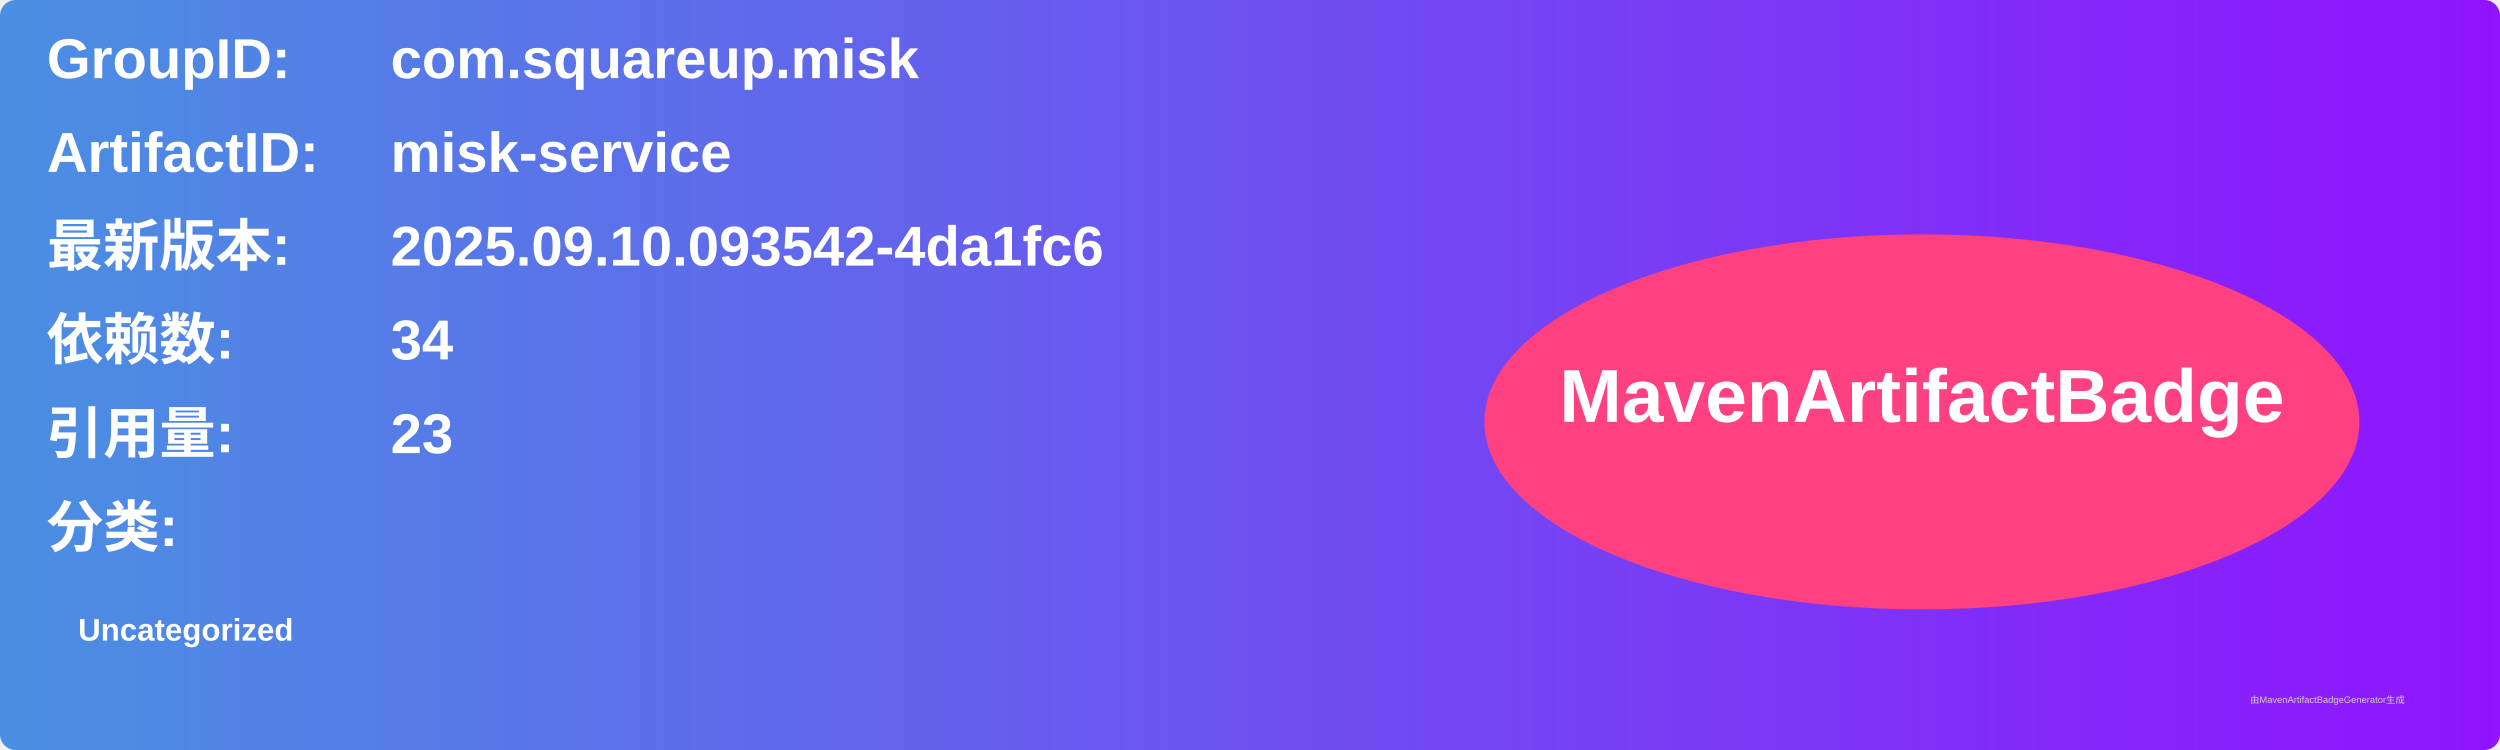
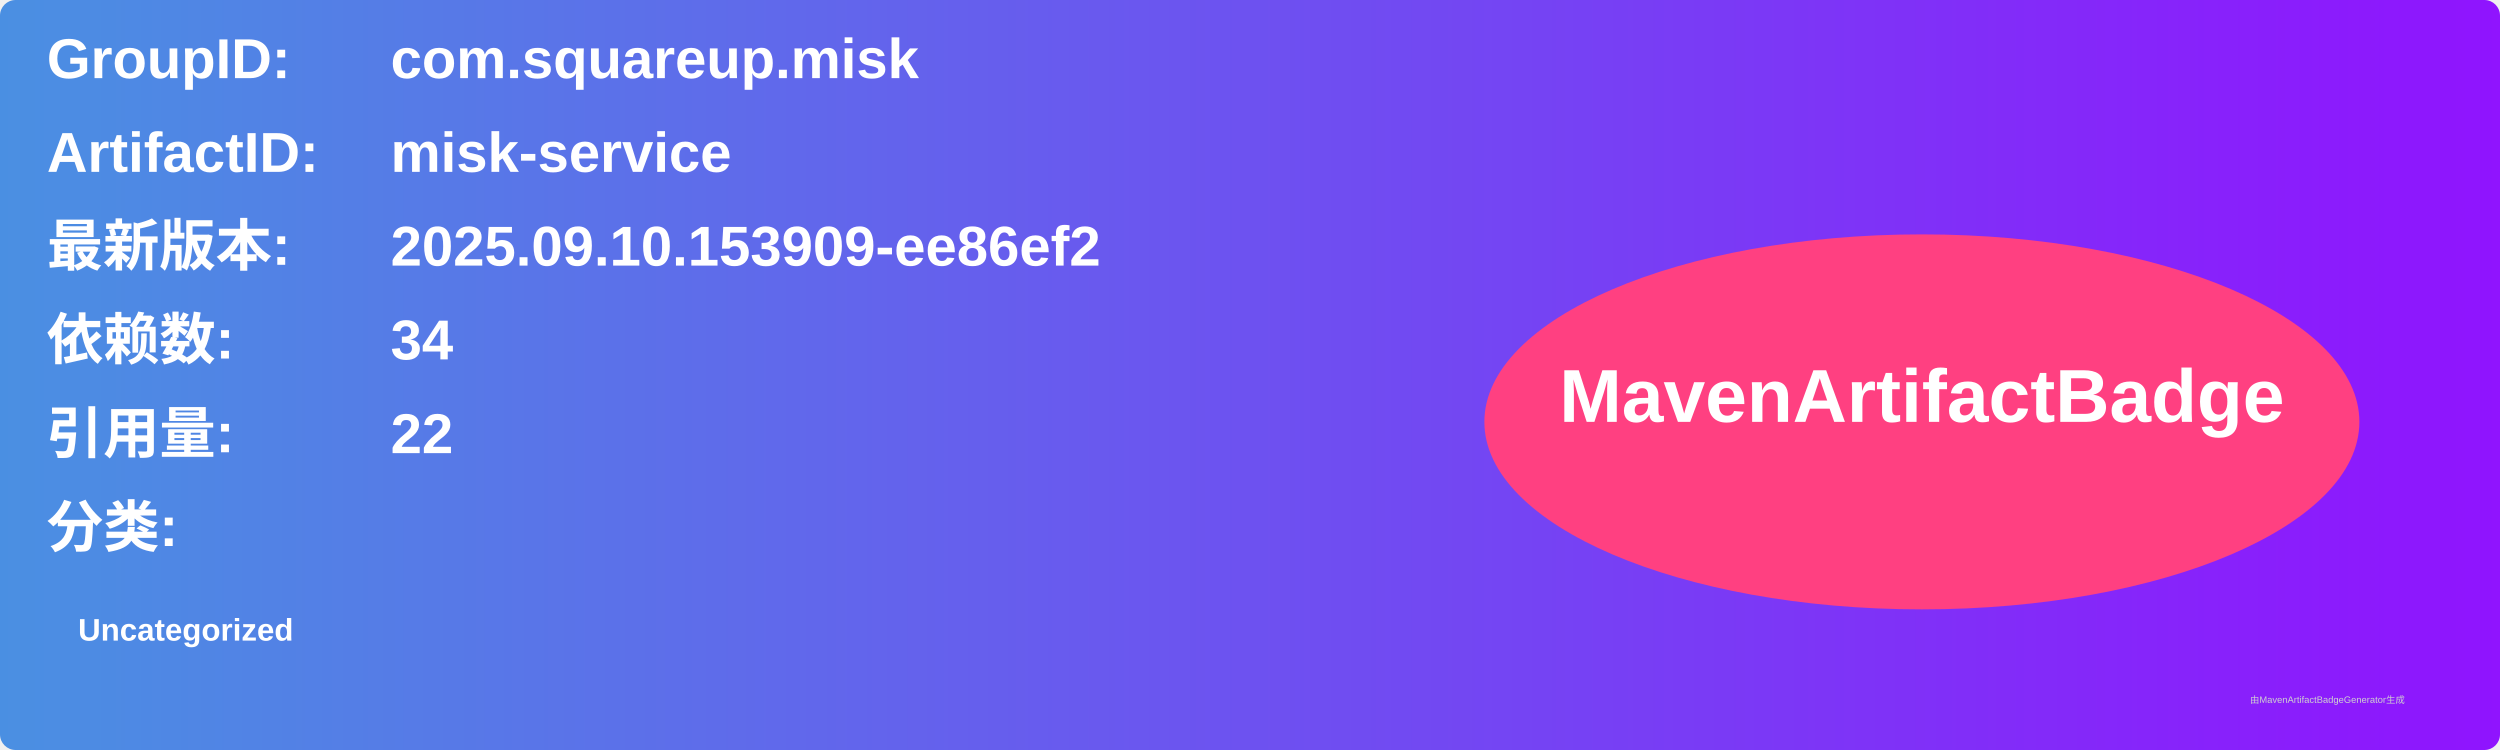
<svg xmlns="http://www.w3.org/2000/svg" width="800" height="240" viewBox="0 0 800 240">
  <linearGradient id="grad" x1="0%" y1="0%" x2="100%" y2="0%">
    <stop offset="0%" stop-color="#4a90e2" />
    <stop offset="100%" stop-color="#9013fe" />
  </linearGradient>
  <rect width="100%" height="100%" rx="5" ry="5" fill="url(#grad)" />
  <g transform="translate(15, 15)">
    <text x="0" y="10" font-family="Arial" font-size="18" fill="white" font-weight="bold" width="260">GroupID:</text>
    <text x="110" y="10" font-family="Arial" font-size="18" fill="white" font-weight="bold" width="460">com.squareup.misk</text>
    <text x="0" y="40" font-family="Arial" font-size="18" fill="white" font-weight="bold" width="260">ArtifactID:</text>
    <text x="110" y="40" font-family="Arial" font-size="18" fill="white" font-weight="bold" width="460">misk-service</text>
    <text x="0" y="70" font-family="Arial" font-size="18" fill="white" font-weight="bold">最新版本:</text>
    <text x="110" y="70" font-family="Arial" font-size="18" fill="white" font-weight="bold">
-       <tspan font-weight="bold">2025.09.10.093542-4da1fc6</tspan>
+       <tspan font-weight="bold">2025.09.10.153909-ee86ef2</tspan>
    </text>
    <text x="0" y="100" font-family="Arial" font-size="18" fill="white" font-weight="bold">依赖数: </text>
    <text x="110" y="100" font-family="Arial" font-size="18" fill="white">
      <tspan font-weight="bold">34</tspan>
    </text>
    <text x="0" y="130" font-family="Arial" font-size="18" fill="white" font-weight="bold">引用量: </text>
    <text x="110" y="130" font-family="Arial" font-size="18" fill="white">
-       <tspan font-weight="bold">23</tspan>
+       <tspan font-weight="bold">22</tspan>
    </text>
    <text x="0" y="160" font-family="Arial" font-size="18" fill="white" font-weight="bold">分类:</text>
    <text x="10" y="190" font-family="Arial" font-size="10" fill="white">
      <tspan font-weight="bold">Uncategorized</tspan>
    </text>
    <ellipse cx="600" cy="120" rx="140" ry="60" fill="#ff4081" />
    <text x="600" y="120" text-anchor="middle" font-family="Arial" font-size="24" fill="white" font-weight="bold">MavenArtifactBadge</text>
  </g>
  <text x="720" y="225" font-family="Arial" font-size="3" fill="#d0d0d0">由MavenArtifactBadgeGenerator生成</text>
</svg>
